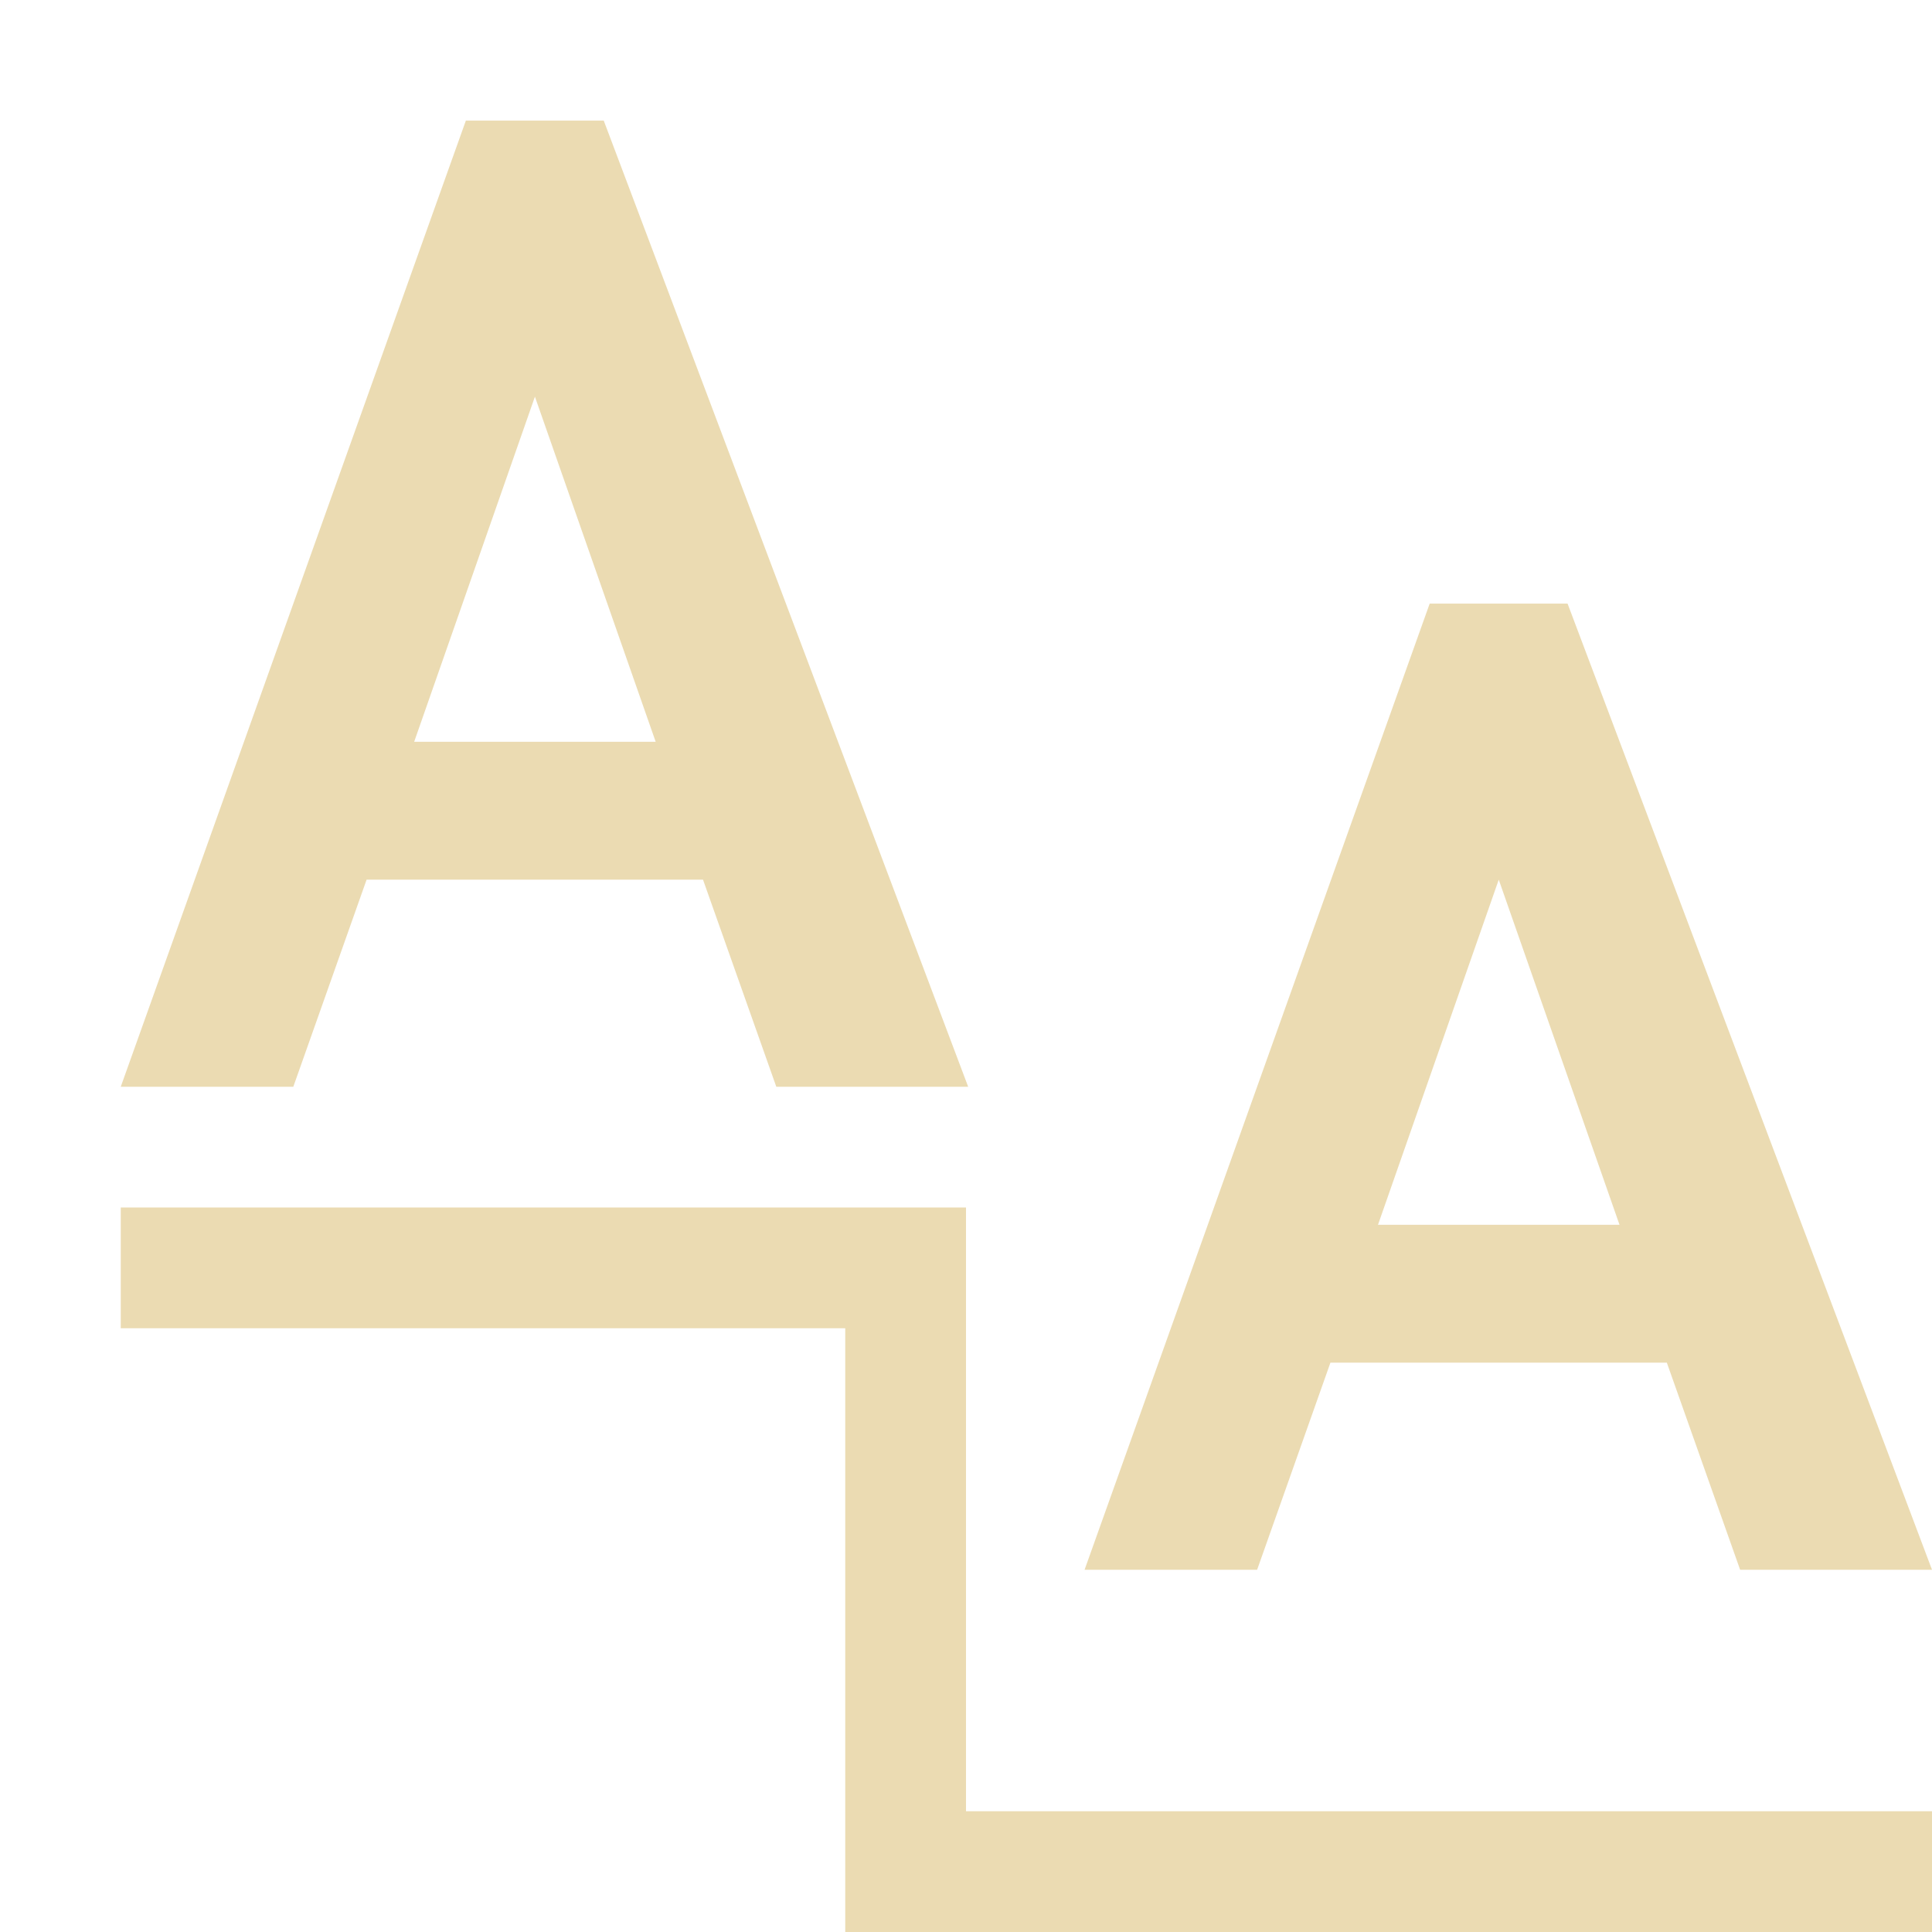
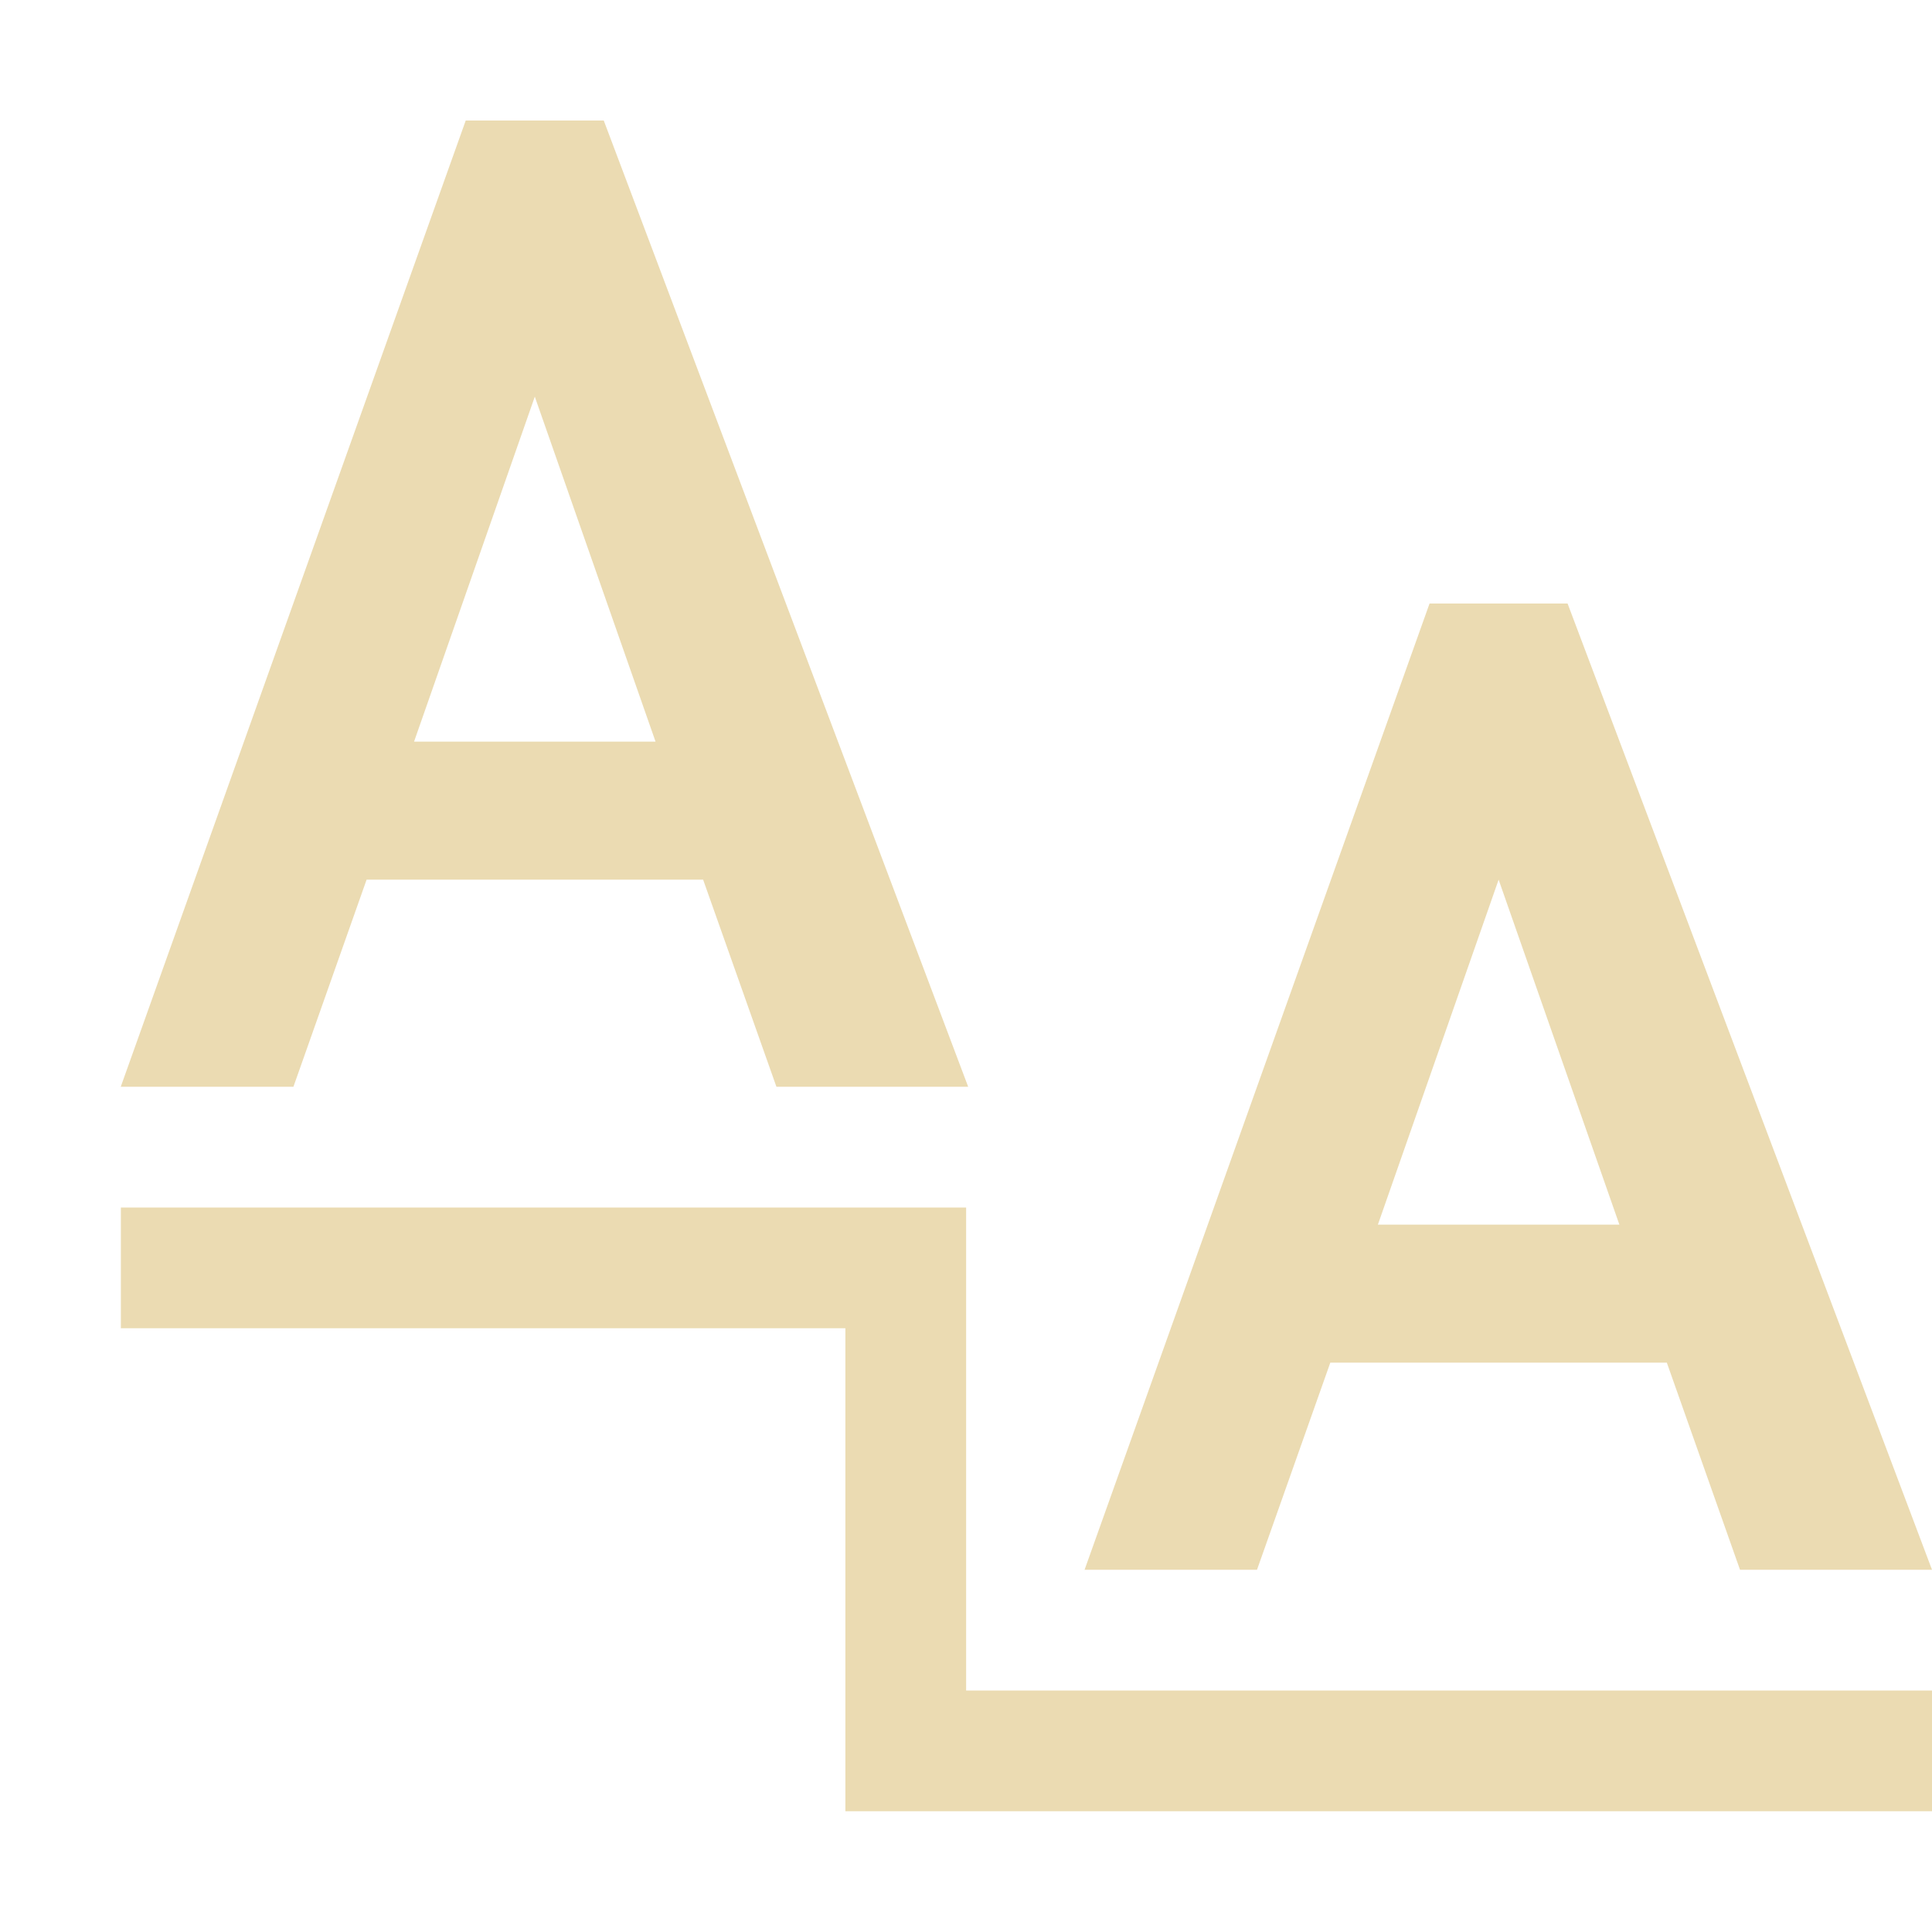
<svg xmlns="http://www.w3.org/2000/svg" width="16" height="16" version="1.1">
  <defs>
    <style type="text/css">.ColorScheme-Text { color:#ebdbb2; } .ColorScheme-Highlight { color:#458588; }</style>
  </defs>
-   <path class="ColorScheme-Text" d="m1 10v1h6v5h9v-1h-8v-5z" fill="currentColor" />
-   <path class="ColorScheme-Text" d="m3.858 0.999-2.858 8.001h1.429l0.607-1.715h2.786l0.607 1.715h1.589l-3.018-8.001zm0.572 2.286 1 2.858h-2z" color="#ebdbb2" fill="currentColor" stroke-width=".572" />
-   <path class="ColorScheme-Text" d="m11.84 4.999-2.858 8.001h1.429l0.607-1.715h2.786l0.607 1.715h1.589l-3.018-8.001zm0.572 2.286 1 2.858h-2z" color="#ebdbb2" fill="currentColor" stroke-width=".572" />
+   <path class="ColorScheme-Text" d="m3.857 0.998-2.857 8.002h1.43l0.606-1.715h2.787l0.607 1.715h1.588l-3.018-8.002zm0.572 2.287 1 2.857h-2zm7.41 1.713-2.857 8.002h1.428l0.607-1.715h2.787l0.606 1.715h1.59l-3.018-8.002zm0.572 2.287 1 2.857h-2zm-11.41 2.715v1h6v4h9v-1h-8v-4z" fill="currentColor" />
</svg>
